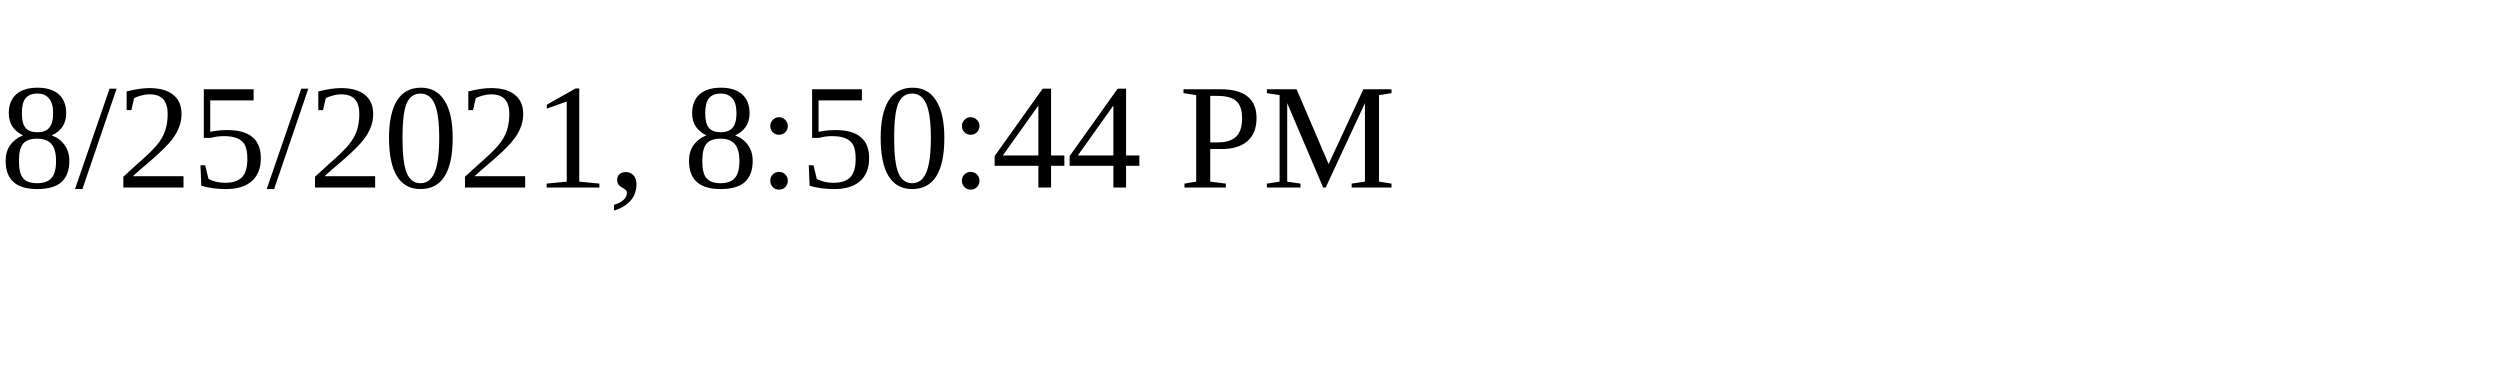
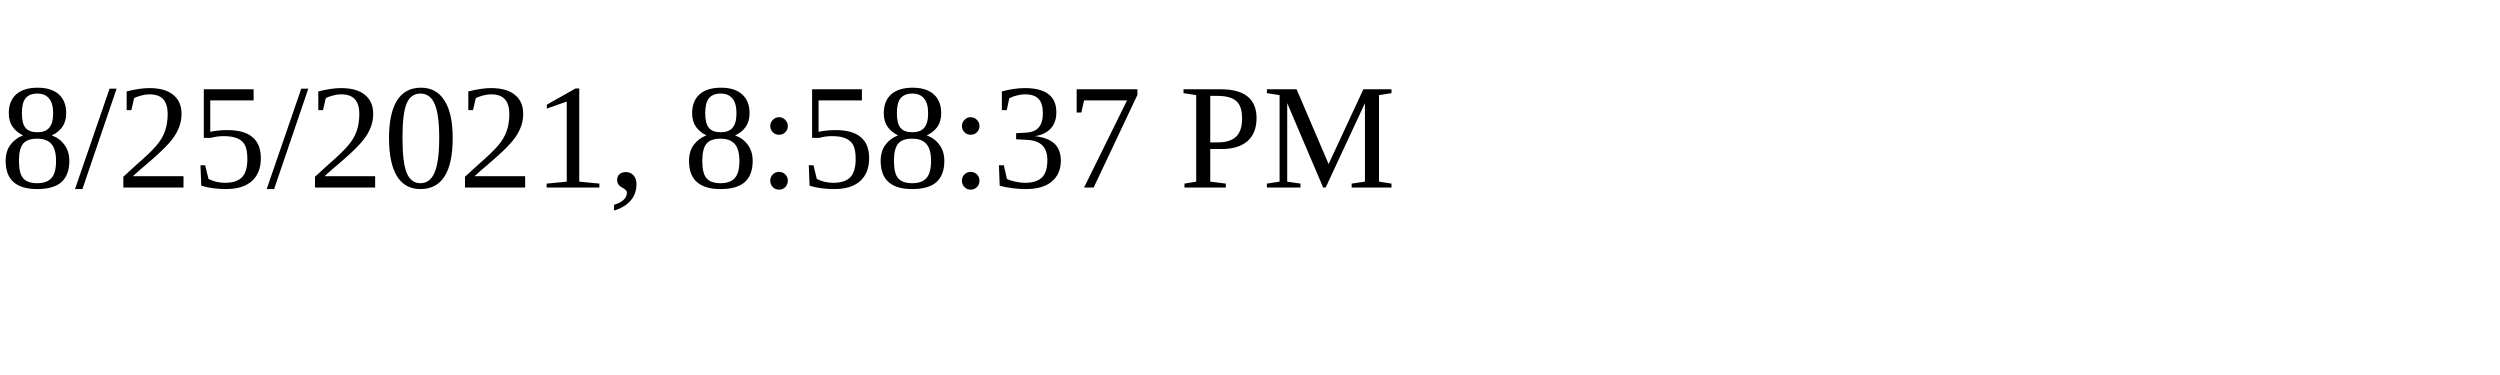
<svg xmlns="http://www.w3.org/2000/svg" height="30" width="200">
-   <text x="0" y="15">8/25/2021, 8:50:44 PM</text>
+   <text x="0" y="15">8/25/2021, 8:58:37 PM</text>
</svg>
